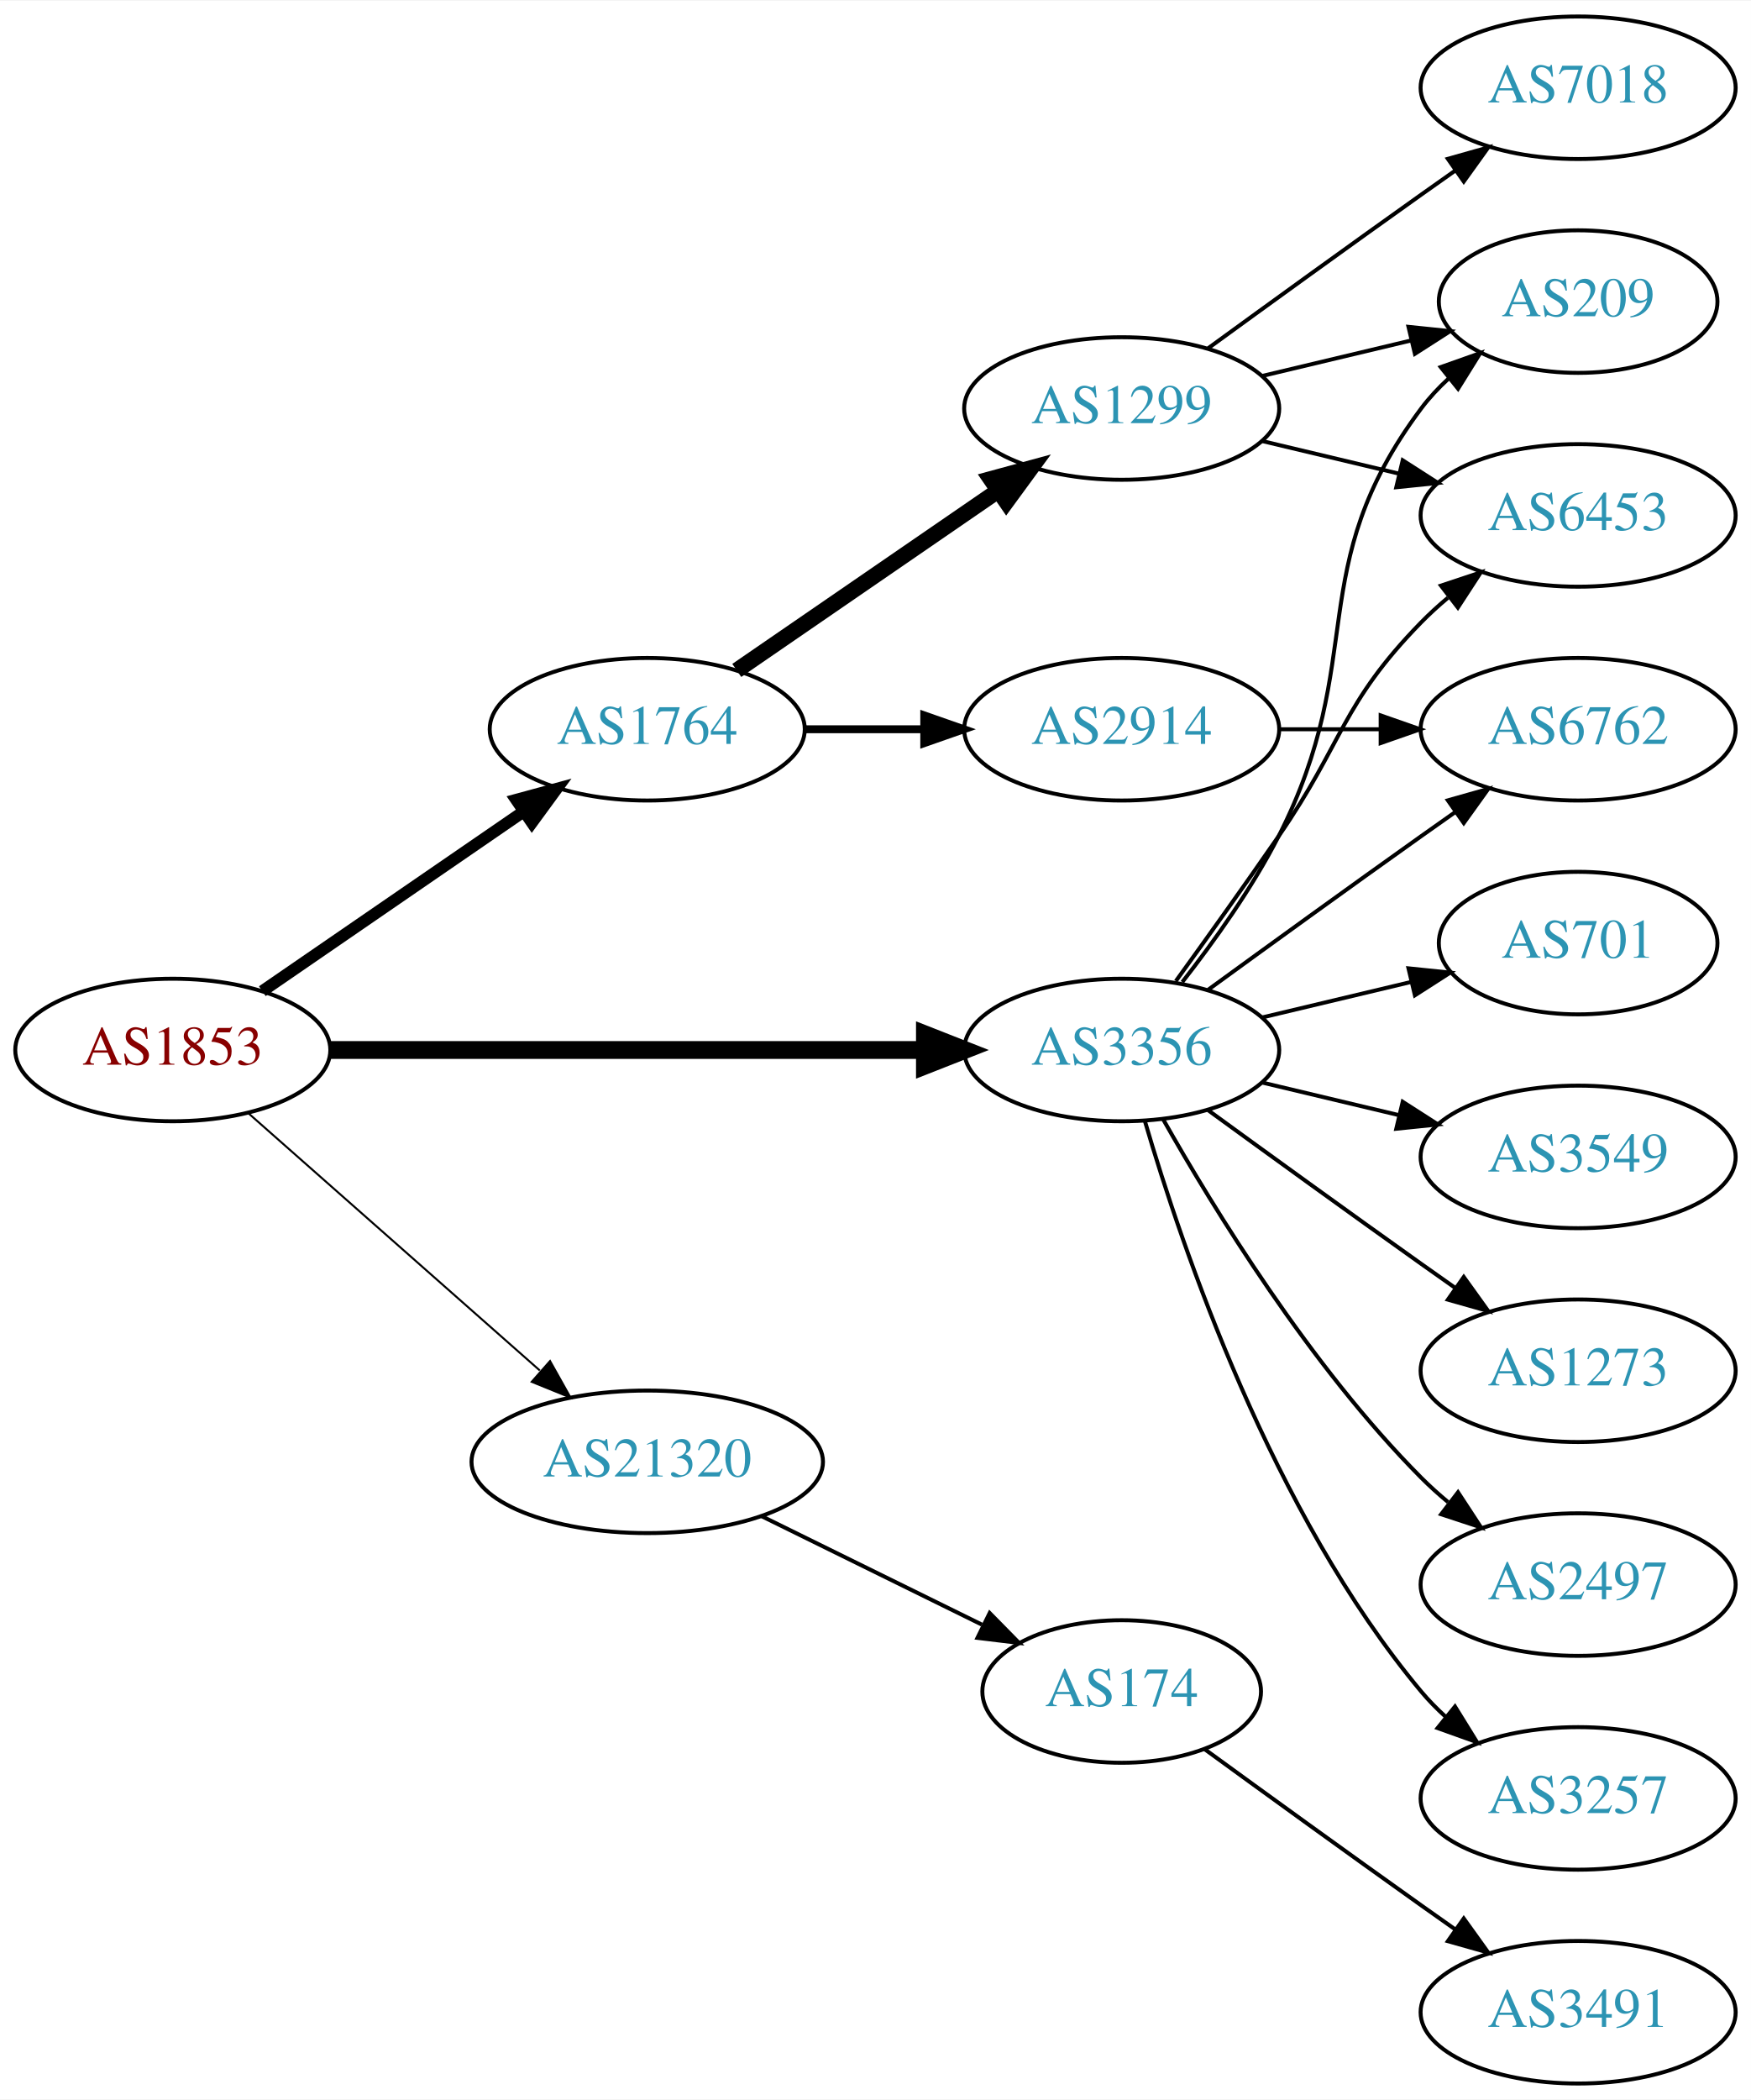
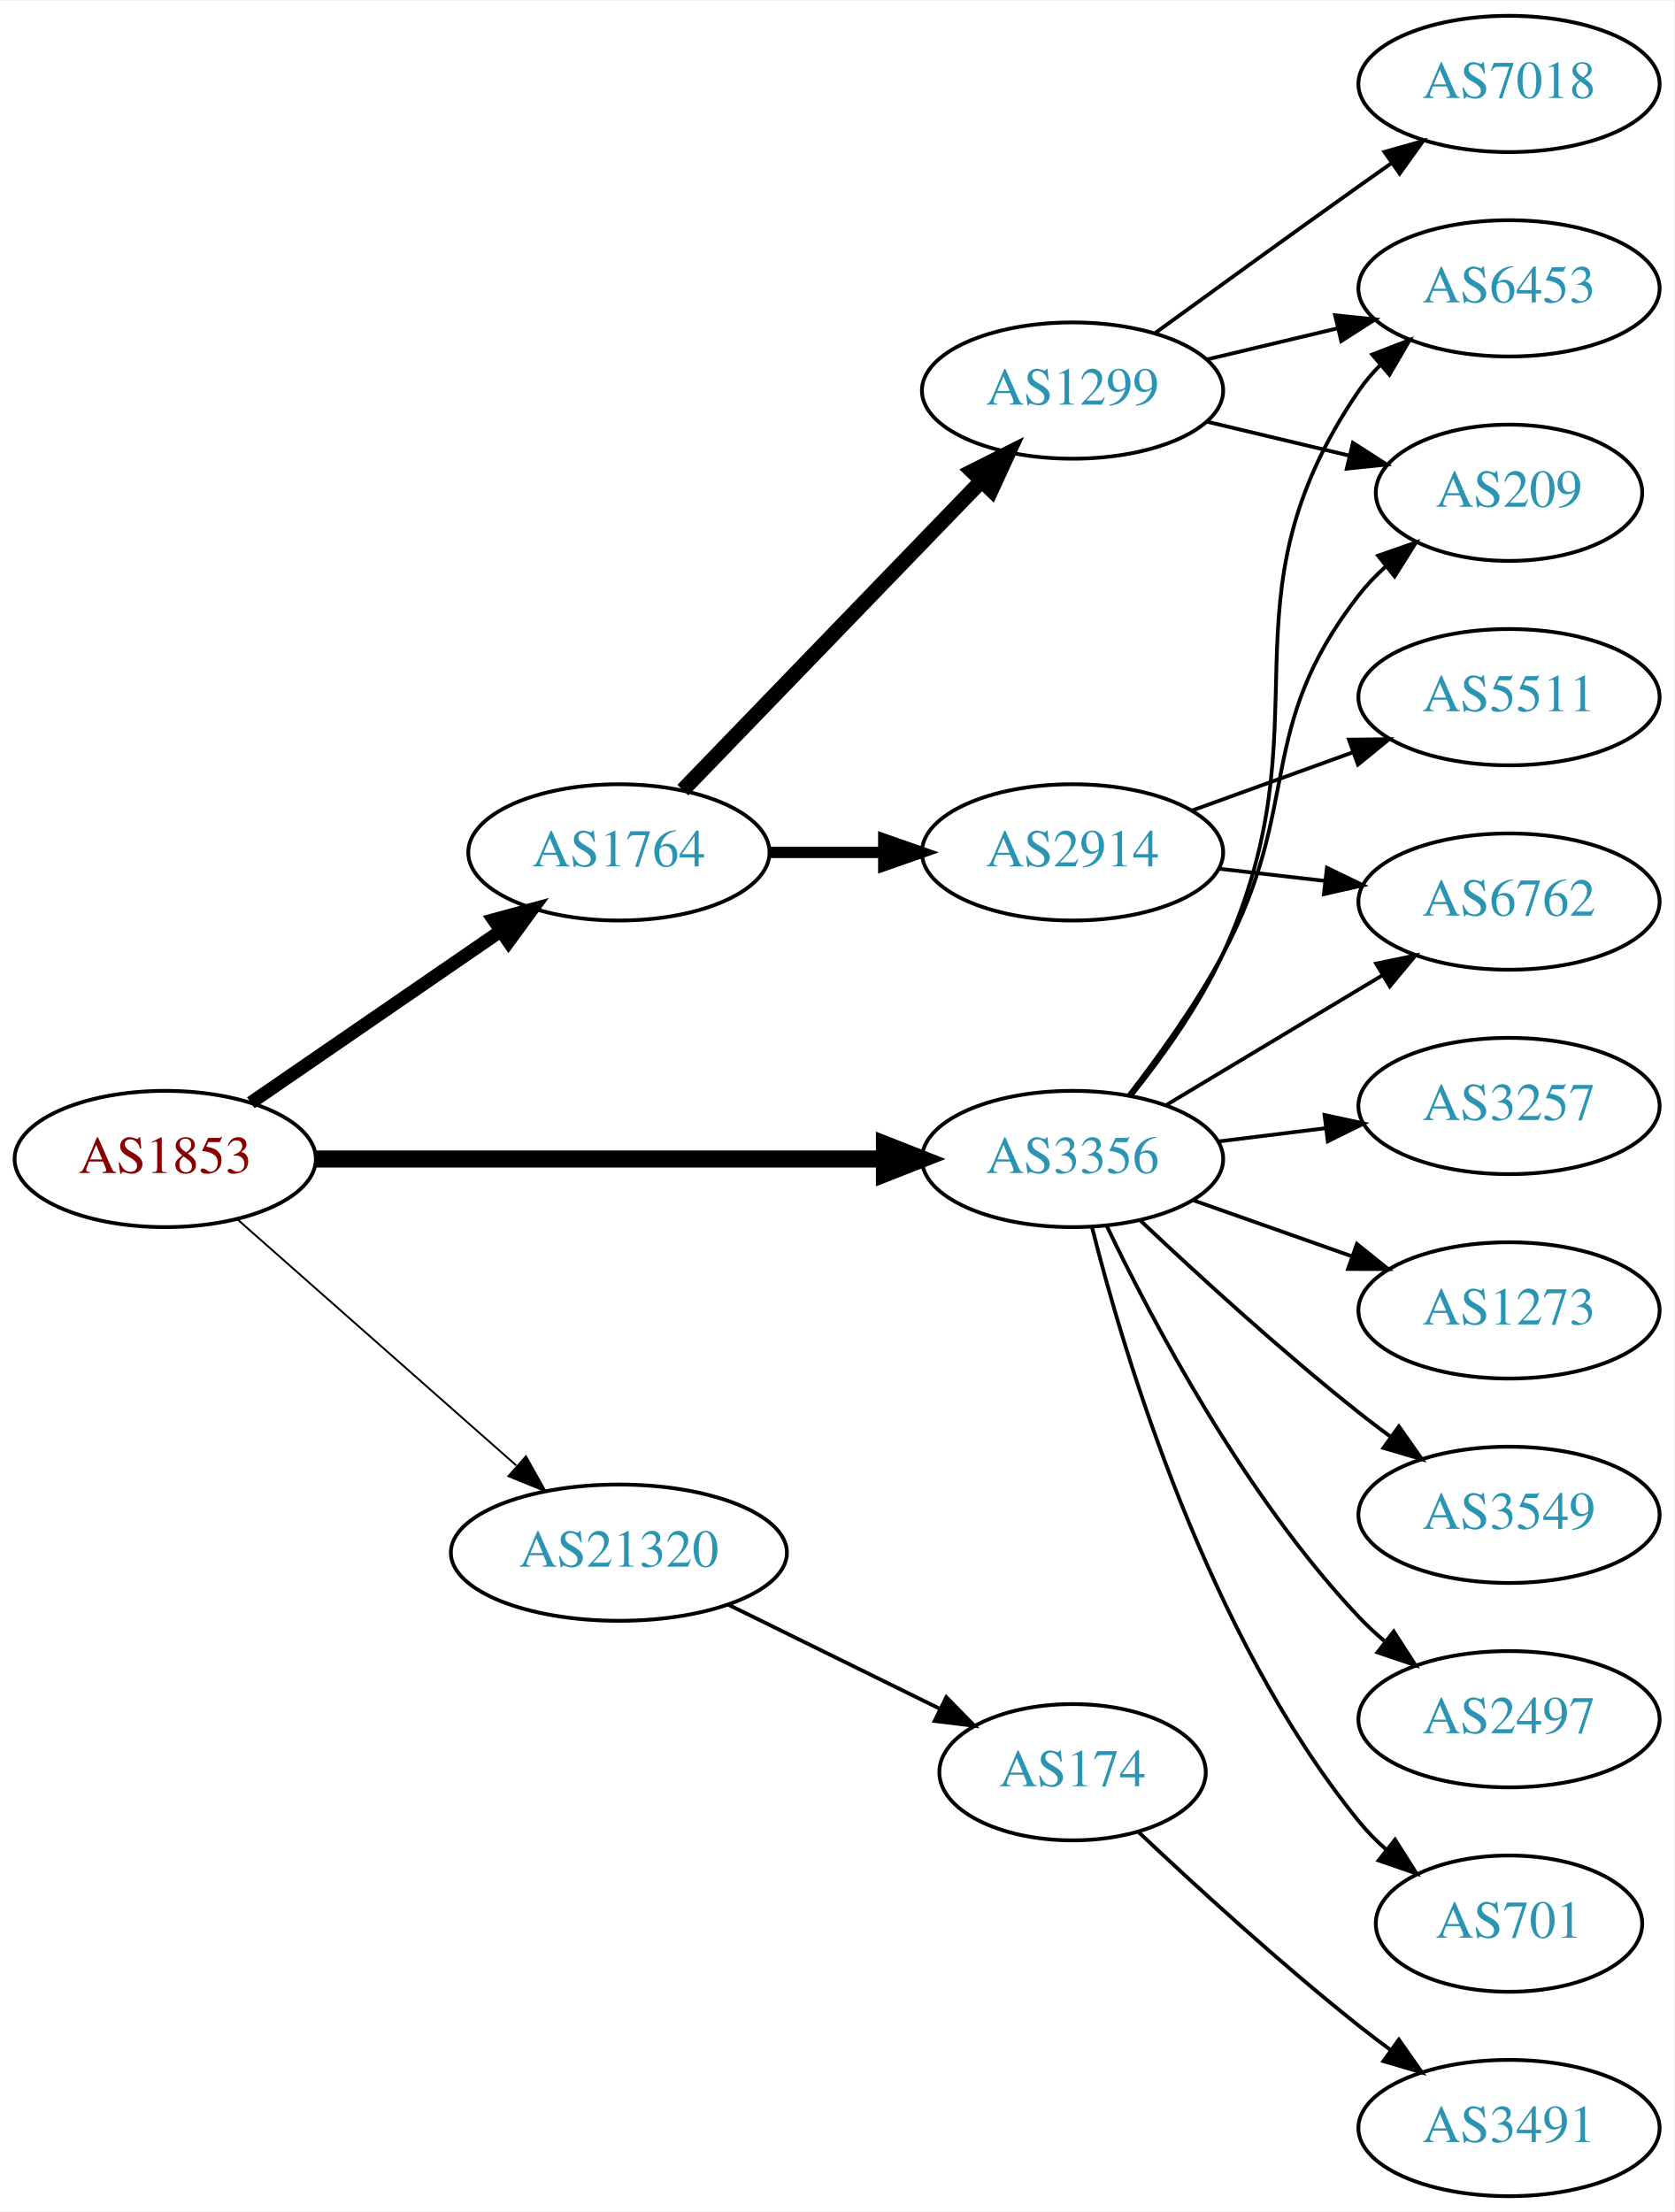
- <svg xmlns="http://www.w3.org/2000/svg" xmlns:xlink="http://www.w3.org/1999/xlink" width="442pt" height="530pt" viewBox="0.00 0.00 442.27 530.00">
-   <g id="graph0" class="graph" transform="scale(1 1) rotate(0) translate(4 526)">
-     <polygon fill="white" stroke="none" points="-4,4 -4,-526 438.271,-526 438.271,4 -4,4" />
+ <svg xmlns="http://www.w3.org/2000/svg" xmlns:xlink="http://www.w3.org/1999/xlink" width="442pt" height="584pt" viewBox="0.00 0.00 442.27 584.00">
+   <g id="graph0" class="graph" transform="scale(1 1) rotate(0) translate(4 580)">
+     <polygon fill="white" stroke="none" points="-4,4 -4,-580 438.271,-580 438.271,4 -4,4" />
    <g id="node1" class="node">
      <g id="a_node1">
        <a xlink:href="/asn/1853" xlink:title="AS1853 ~ ACOnet Backbone [AT]">
-           <ellipse fill="#ffffff" stroke="black" cx="39.647" cy="-261" rx="39.794" ry="18" />
-           <text text-anchor="middle" x="39.647" y="-257.3" font-family="Times,serif" font-size="14.00" fill="#880000">AS1853</text>
+           <ellipse fill="#ffffff" stroke="black" cx="39.647" cy="-274" rx="39.794" ry="18" />
+           <text text-anchor="middle" x="39.647" y="-270.3" font-family="Times,serif" font-size="14.00" fill="#880000">AS1853</text>
        </a>
      </g>
    </g>
    <g id="node2" class="node">
      <g id="a_node2">
        <a xlink:href="/asn/1764" xlink:title="AS1764 ~ NEXTLAYER-AS [AT]">
-           <ellipse fill="#ffffff" stroke="black" cx="159.489" cy="-342" rx="39.794" ry="18" />
-           <text text-anchor="middle" x="159.489" y="-338.3" font-family="Times,serif" font-size="14.00" fill="#2c94b3">AS1764</text>
+           <ellipse fill="#ffffff" stroke="black" cx="159.489" cy="-355" rx="39.794" ry="18" />
+           <text text-anchor="middle" x="159.489" y="-351.3" font-family="Times,serif" font-size="14.00" fill="#2c94b3">AS1764</text>
        </a>
      </g>
    </g>
    <g id="edge1" class="edge">
-       <path fill="none" stroke="black" stroke-width="3" d="M62.261,-275.857C80.749,-288.565 107.563,-306.995 128.192,-321.175" />
-       <polygon fill="black" stroke="black" stroke-width="3" points="126.389,-324.183 136.613,-326.963 130.354,-318.414 126.389,-324.183" />
+       <path fill="none" stroke="black" stroke-width="3.5" d="M62.261,-288.857C80.749,-301.565 107.563,-319.995 128.192,-334.175" />
+       <polygon fill="black" stroke="black" stroke-width="3.5" points="126.389,-337.183 136.613,-339.963 130.354,-331.414 126.389,-337.183" />
    </g>
    <g id="node3" class="node">
      <g id="a_node3">
        <a xlink:href="/asn/3356" xlink:title="AS3356 ~ Level 3 Parent, LLC [US]">
-           <ellipse fill="#ffffff" stroke="black" cx="279.332" cy="-261" rx="39.794" ry="18" />
-           <text text-anchor="middle" x="279.332" y="-257.3" font-family="Times,serif" font-size="14.00" fill="#2c94b3">AS3356</text>
+           <ellipse fill="#ffffff" stroke="black" cx="279.332" cy="-274" rx="39.794" ry="18" />
+           <text text-anchor="middle" x="279.332" y="-270.3" font-family="Times,serif" font-size="14.00" fill="#2c94b3">AS3356</text>
        </a>
      </g>
    </g>
    <g id="edge2" class="edge">
-       <path fill="none" stroke="black" stroke-width="4.5" d="M79.364,-261C120.282,-261 184.922,-261 229.356,-261" />
-       <polygon fill="black" stroke="black" stroke-width="4.5" points="229.631,-264.938 239.631,-261 229.631,-257.063 229.631,-264.938" />
+       <path fill="none" stroke="black" stroke-width="4.5" d="M79.364,-274C120.282,-274 184.922,-274 229.356,-274" />
+       <polygon fill="black" stroke="black" stroke-width="4.5" points="229.631,-277.938 239.631,-274 229.631,-270.063 229.631,-277.938" />
    </g>
    <g id="node4" class="node">
      <g id="a_node4">
        <a xlink:href="/asn/21320" xlink:title="AS21320 ~ GEANT Vereniging [EU]">
-           <ellipse fill="#ffffff" stroke="black" cx="159.489" cy="-157" rx="44.393" ry="18" />
-           <text text-anchor="middle" x="159.489" y="-153.3" font-family="Times,serif" font-size="14.00" fill="#2c94b3">AS21320</text>
+           <ellipse fill="#ffffff" stroke="black" cx="159.489" cy="-170" rx="44.393" ry="18" />
+           <text text-anchor="middle" x="159.489" y="-166.3" font-family="Times,serif" font-size="14.00" fill="#2c94b3">AS21320</text>
        </a>
      </g>
    </g>
    <g id="edge3" class="edge">
-       <path fill="none" stroke="black" stroke-width="0.5" d="M58.801,-244.978C78.466,-227.623 110.015,-199.78 132.348,-180.071" />
-       <polygon fill="black" stroke="black" stroke-width="0.5" points="134.938,-182.453 140.12,-173.212 130.306,-177.204 134.938,-182.453" />
+       <path fill="none" stroke="black" stroke-width="0.5" d="M58.801,-257.978C78.466,-240.623 110.015,-212.78 132.348,-193.071" />
+       <polygon fill="black" stroke="black" stroke-width="0.5" points="134.938,-195.453 140.12,-186.212 130.306,-190.204 134.938,-195.453" />
    </g>
    <g id="node5" class="node">
      <g id="a_node5">
        <a xlink:href="/asn/1299" xlink:title="AS1299 ~ Telia Carrier [EU]">
-           <ellipse fill="#ffffff" stroke="black" cx="279.332" cy="-423" rx="39.794" ry="18" />
-           <text text-anchor="middle" x="279.332" y="-419.3" font-family="Times,serif" font-size="14.00" fill="#2c94b3">AS1299</text>
+           <ellipse fill="#ffffff" stroke="black" cx="279.332" cy="-477" rx="39.794" ry="18" />
+           <text text-anchor="middle" x="279.332" y="-473.3" font-family="Times,serif" font-size="14.00" fill="#2c94b3">AS1299</text>
        </a>
      </g>
    </g>
    <g id="edge4" class="edge">
-       <path fill="none" stroke="black" stroke-width="4" d="M182.103,-356.857C200.592,-369.565 227.405,-387.995 248.035,-402.175" />
-       <polygon fill="black" stroke="black" stroke-width="4" points="246.232,-405.183 256.455,-407.963 250.197,-399.414 246.232,-405.183" />
+       <path fill="none" stroke="black" stroke-width="4" d="M176.382,-371.453C196.676,-392.464 231.946,-428.978 255.215,-453.068" />
+       <polygon fill="black" stroke="black" stroke-width="4" points="252.849,-455.657 262.314,-460.418 257.884,-450.793 252.849,-455.657" />
    </g>
    <g id="node6" class="node">
      <g id="a_node6">
        <a xlink:href="/asn/2914" xlink:title="AS2914 ~ NTT America, Inc. [US]">
-           <ellipse fill="#ffffff" stroke="black" cx="279.332" cy="-342" rx="39.794" ry="18" />
-           <text text-anchor="middle" x="279.332" y="-338.3" font-family="Times,serif" font-size="14.00" fill="#2c94b3">AS2914</text>
+           <ellipse fill="#ffffff" stroke="black" cx="279.332" cy="-355" rx="39.794" ry="18" />
+           <text text-anchor="middle" x="279.332" y="-351.3" font-family="Times,serif" font-size="14.00" fill="#2c94b3">AS2914</text>
        </a>
      </g>
    </g>
    <g id="edge5" class="edge">
-       <path fill="none" stroke="black" stroke-width="2" d="M199.402,-342C208.955,-342 219.305,-342 229.267,-342" />
-       <polygon fill="black" stroke="black" stroke-width="2" points="229.46,-345.5 239.46,-342 229.46,-338.5 229.46,-345.5" />
-     </g>
-     <g id="node7" class="node">
-       <g id="a_node7">
+       <path fill="none" stroke="black" stroke-width="3" d="M199.402,-355C208.955,-355 219.305,-355 229.267,-355" />
+       <polygon fill="black" stroke="black" stroke-width="3" points="229.46,-358.5 239.46,-355 229.46,-351.5 229.46,-358.5" />
+     </g>
+     <g id="node8" class="node">
+       <g id="a_node8">
+         <a xlink:href="/asn/6453" xlink:title="AS6453 ~ TATA COMMUNICATIONS (AMERICA) INC [US]">
+           <ellipse fill="#ffffff" stroke="black" cx="394.625" cy="-504" rx="39.794" ry="18" />
+           <text text-anchor="middle" x="394.625" y="-500.3" font-family="Times,serif" font-size="14.00" fill="#2c94b3">AS6453</text>
+         </a>
+       </g>
+     </g>
+     <g id="edge12" class="edge">
+       <path fill="none" stroke="black" d="M295.05,-290.936C303.177,-301.081 312.838,-314.581 318.978,-328 347.324,-389.951 316.565,-420.734 354.978,-477 356.622,-479.408 358.557,-481.669 360.67,-483.777" />
+       <polygon fill="black" stroke="black" points="358.495,-486.522 368.376,-490.345 363.036,-481.195 358.495,-486.522" />
+     </g>
+     <g id="node9" class="node">
+       <g id="a_node9">
        <a xlink:href="/asn/209" xlink:title="AS209 ~ CenturyLink Communications, LLC [US]">
          <ellipse fill="#ffffff" stroke="black" cx="394.625" cy="-450" rx="35.194" ry="18" />
          <text text-anchor="middle" x="394.625" y="-446.3" font-family="Times,serif" font-size="14.00" fill="#2c94b3">AS209</text>
        </a>
      </g>
    </g>
-     <g id="edge11" class="edge">
-       <path fill="none" stroke="black" d="M294.628,-278.14C302.614,-288.353 312.276,-301.853 318.978,-315 341.958,-360.077 324.707,-382.458 354.978,-423 356.986,-425.689 359.342,-428.209 361.883,-430.546" />
-       <polygon fill="black" stroke="black" points="359.912,-433.452 369.898,-436.989 364.297,-427.996 359.912,-433.452" />
-     </g>
-     <g id="node8" class="node">
-       <g id="a_node8">
-         <a xlink:href="/asn/6453" xlink:title="AS6453 ~ TATA COMMUNICATIONS (AMERICA) INC [US]">
-           <ellipse fill="#ffffff" stroke="black" cx="394.625" cy="-396" rx="39.794" ry="18" />
-           <text text-anchor="middle" x="394.625" y="-392.3" font-family="Times,serif" font-size="14.00" fill="#2c94b3">AS6453</text>
-         </a>
-       </g>
-     </g>
-     <g id="edge15" class="edge">
-       <path fill="none" stroke="black" d="M293.011,-278.406C300.626,-288.937 310.459,-302.67 318.978,-315 335.374,-338.731 334.806,-348.383 354.978,-369 357.071,-371.139 359.354,-373.218 361.731,-375.21" />
-       <polygon fill="black" stroke="black" points="359.974,-378.275 370.031,-381.611 364.249,-372.732 359.974,-378.275" />
-     </g>
-     <g id="node10" class="node">
-       <g id="a_node10">
+     <g id="edge14" class="edge">
+       <path fill="none" stroke="black" d="M294.06,-290.766C302.047,-301.07 311.902,-314.788 318.978,-328 340.295,-367.803 327.237,-387.375 354.978,-423 357.04,-425.648 359.432,-428.14 361.997,-430.458" />
+       <polygon fill="black" stroke="black" points="360.046,-433.379 370.048,-436.875 364.409,-427.905 360.046,-433.379" />
+     </g>
+     <g id="node11" class="node">
+       <g id="a_node11">
        <a xlink:href="/asn/6762" xlink:title="AS6762 ~ TELECOM ITALIA SPARKLE S.p.A. [IT]">
          <ellipse fill="#ffffff" stroke="black" cx="394.625" cy="-342" rx="39.794" ry="18" />
          <text text-anchor="middle" x="394.625" y="-338.3" font-family="Times,serif" font-size="14.00" fill="#2c94b3">AS6762</text>
        </a>
      </g>
    </g>
-     <g id="edge10" class="edge">
-       <path fill="none" stroke="black" d="M301.18,-276.222C316.114,-287.091 336.727,-302.025 354.978,-315 357.799,-317.005 360.742,-319.085 363.69,-321.159" />
-       <polygon fill="black" stroke="black" points="361.717,-324.05 371.914,-326.926 365.736,-318.319 361.717,-324.05" />
-     </g>
-     <g id="node11" class="node">
-       <g id="a_node11">
-         <a xlink:href="/asn/701" xlink:title="AS701 ~ UUNET [US]">
-           <ellipse fill="#ffffff" stroke="black" cx="394.625" cy="-288" rx="35.194" ry="18" />
-           <text text-anchor="middle" x="394.625" y="-284.3" font-family="Times,serif" font-size="14.00" fill="#2c94b3">AS701</text>
-         </a>
-       </g>
-     </g>
-     <g id="edge12" class="edge">
-       <path fill="none" stroke="black" d="M314.939,-269.248C326.733,-272.058 340.038,-275.229 352.306,-278.153" />
-       <polygon fill="black" stroke="black" points="351.772,-281.624 362.311,-280.537 353.394,-274.814 351.772,-281.624" />
+     <g id="edge16" class="edge">
+       <path fill="none" stroke="black" d="M304.082,-288.255C320.698,-298.229 343.094,-311.671 361.331,-322.617" />
+       <polygon fill="black" stroke="black" points="359.531,-325.618 369.906,-327.764 363.133,-319.616 359.531,-325.618" />
    </g>
    <g id="node12" class="node">
      <g id="a_node12">
-         <a xlink:href="/asn/3549" xlink:title="AS3549 ~ Level 3 Parent, LLC [US]">
-           <ellipse fill="#ffffff" stroke="black" cx="394.625" cy="-234" rx="39.794" ry="18" />
-           <text text-anchor="middle" x="394.625" y="-230.3" font-family="Times,serif" font-size="14.00" fill="#2c94b3">AS3549</text>
-         </a>
-       </g>
-     </g>
-     <g id="edge13" class="edge">
-       <path fill="none" stroke="black" d="M314.939,-252.752C325.81,-250.162 337.964,-247.265 349.407,-244.538" />
-       <polygon fill="black" stroke="black" points="350.313,-247.92 359.229,-242.197 348.69,-241.111 350.313,-247.92" />
-     </g>
-     <g id="node13" class="node">
-       <g id="a_node13">
-         <a xlink:href="/asn/1273" xlink:title="AS1273 ~ Vodafone Group PLC [EU]">
-           <ellipse fill="#ffffff" stroke="black" cx="394.625" cy="-180" rx="39.794" ry="18" />
-           <text text-anchor="middle" x="394.625" y="-176.3" font-family="Times,serif" font-size="14.00" fill="#2c94b3">AS1273</text>
-         </a>
-       </g>
-     </g>
-     <g id="edge14" class="edge">
-       <path fill="none" stroke="black" d="M301.18,-245.778C316.114,-234.909 336.727,-219.975 354.978,-207 357.799,-204.995 360.742,-202.915 363.69,-200.841" />
-       <polygon fill="black" stroke="black" points="365.736,-203.681 371.914,-195.074 361.717,-197.95 365.736,-203.681" />
-     </g>
-     <g id="node14" class="node">
-       <g id="a_node14">
        <a xlink:href="/asn/2497" xlink:title="AS2497 ~ Internet Initiative Japan Inc. [JP]">
          <ellipse fill="#ffffff" stroke="black" cx="394.625" cy="-126" rx="39.794" ry="18" />
          <text text-anchor="middle" x="394.625" y="-122.3" font-family="Times,serif" font-size="14.00" fill="#2c94b3">AS2497</text>
        </a>
      </g>
    </g>
-     <g id="edge16" class="edge">
-       <path fill="none" stroke="black" d="M289.791,-243.51C302.573,-220.904 327.005,-181.114 354.978,-153 357.089,-150.879 359.385,-148.812 361.77,-146.829" />
-       <polygon fill="black" stroke="black" points="364.286,-149.31 370.086,-140.444 360.023,-143.758 364.286,-149.31" />
+     <g id="edge11" class="edge">
+       <path fill="none" stroke="black" d="M288.295,-256.462C300.233,-231.48 324.64,-185.12 354.978,-153 357.033,-150.824 359.289,-148.72 361.647,-146.71" />
+       <polygon fill="black" stroke="black" points="364.171,-149.18 369.913,-140.276 359.872,-143.656 364.171,-149.18" />
+     </g>
+     <g id="node13" class="node">
+       <g id="a_node13">
+         <a xlink:href="/asn/701" xlink:title="AS701 ~ UUNET [US]">
+           <ellipse fill="#ffffff" stroke="black" cx="394.625" cy="-72" rx="35.194" ry="18" />
+           <text text-anchor="middle" x="394.625" y="-68.3" font-family="Times,serif" font-size="14.00" fill="#2c94b3">AS701</text>
+         </a>
+       </g>
+     </g>
+     <g id="edge13" class="edge">
+       <path fill="none" stroke="black" d="M284.499,-255.887C293,-222.052 314.998,-148.229 354.978,-99 357.094,-96.395 359.523,-93.932 362.111,-91.632" />
+       <polygon fill="black" stroke="black" points="364.52,-94.189 370.197,-85.244 360.181,-88.697 364.52,-94.189" />
+     </g>
+     <g id="node14" class="node">
+       <g id="a_node14">
+         <a xlink:href="/asn/3257" xlink:title="AS3257 ~ GTT [DE]">
+           <ellipse fill="#ffffff" stroke="black" cx="394.625" cy="-288" rx="39.794" ry="18" />
+           <text text-anchor="middle" x="394.625" y="-284.3" font-family="Times,serif" font-size="14.00" fill="#2c94b3">AS3257</text>
+         </a>
+       </g>
+     </g>
+     <g id="edge15" class="edge">
+       <path fill="none" stroke="black" d="M317.742,-278.623C326.83,-279.746 336.667,-280.962 346.152,-282.134" />
+       <polygon fill="black" stroke="black" points="345.9,-285.629 356.254,-283.382 346.758,-278.682 345.9,-285.629" />
    </g>
    <g id="node15" class="node">
      <g id="a_node15">
-         <a xlink:href="/asn/3257" xlink:title="AS3257 ~ GTT [DE]">
-           <ellipse fill="#ffffff" stroke="black" cx="394.625" cy="-72" rx="39.794" ry="18" />
-           <text text-anchor="middle" x="394.625" y="-68.3" font-family="Times,serif" font-size="14.00" fill="#2c94b3">AS3257</text>
+         <a xlink:href="/asn/1273" xlink:title="AS1273 ~ Vodafone Group PLC [EU]">
+           <ellipse fill="#ffffff" stroke="black" cx="394.625" cy="-234" rx="39.794" ry="18" />
+           <text text-anchor="middle" x="394.625" y="-230.3" font-family="Times,serif" font-size="14.00" fill="#2c94b3">AS1273</text>
        </a>
      </g>
    </g>
    <g id="edge17" class="edge">
-       <path fill="none" stroke="black" d="M285.206,-242.998C294.52,-211.156 317.336,-144.019 354.978,-99 356.848,-96.763 358.947,-94.626 361.173,-92.604" />
-       <polygon fill="black" stroke="black" points="363.52,-95.207 369.092,-86.196 359.116,-89.766 363.52,-95.207" />
+       <path fill="none" stroke="black" d="M311.289,-263.07C324.153,-258.528 339.259,-253.195 352.995,-248.345" />
+       <polygon fill="black" stroke="black" points="354.44,-251.547 362.704,-244.917 352.109,-244.946 354.44,-251.547" />
    </g>
    <g id="node16" class="node">
      <g id="a_node16">
-         <a xlink:href="/asn/174" xlink:title="AS174 ~ Cogent Communications [US]">
-           <ellipse fill="#ffffff" stroke="black" cx="279.332" cy="-99" rx="35.194" ry="18" />
-           <text text-anchor="middle" x="279.332" y="-95.3" font-family="Times,serif" font-size="14.00" fill="#2c94b3">AS174</text>
+         <a xlink:href="/asn/3549" xlink:title="AS3549 ~ Level 3 Parent, LLC [US]">
+           <ellipse fill="#ffffff" stroke="black" cx="394.625" cy="-180" rx="39.794" ry="18" />
+           <text text-anchor="middle" x="394.625" y="-176.3" font-family="Times,serif" font-size="14.00" fill="#2c94b3">AS3549</text>
        </a>
      </g>
    </g>
    <g id="edge18" class="edge">
-       <path fill="none" stroke="black" d="M188.416,-143.255C205.07,-135.058 226.342,-124.588 244.014,-115.89" />
-       <polygon fill="black" stroke="black" points="245.983,-118.822 253.41,-111.266 242.892,-112.542 245.983,-118.822" />
-     </g>
-     <g id="edge6" class="edge">
-       <path fill="none" stroke="black" d="M314.939,-431.248C326.733,-434.058 340.038,-437.229 352.306,-440.153" />
-       <polygon fill="black" stroke="black" points="351.772,-443.624 362.311,-442.537 353.394,-436.814 351.772,-443.624" />
-     </g>
-     <g id="edge7" class="edge">
-       <path fill="none" stroke="black" d="M314.939,-414.752C325.81,-412.162 337.964,-409.265 349.407,-406.538" />
-       <polygon fill="black" stroke="black" points="350.313,-409.92 359.229,-404.197 348.69,-403.111 350.313,-409.92" />
-     </g>
-     <g id="node9" class="node">
-       <g id="a_node9">
-         <a xlink:href="/asn/7018" xlink:title="AS7018 ~ AT&amp;T Services, Inc. [US]">
-           <ellipse fill="#ffffff" stroke="black" cx="394.625" cy="-504" rx="39.794" ry="18" />
-           <text text-anchor="middle" x="394.625" y="-500.3" font-family="Times,serif" font-size="14.00" fill="#2c94b3">AS7018</text>
-         </a>
-       </g>
-     </g>
-     <g id="edge8" class="edge">
-       <path fill="none" stroke="black" d="M301.18,-438.222C316.114,-449.091 336.727,-464.025 354.978,-477 357.799,-479.005 360.742,-481.085 363.69,-483.159" />
-       <polygon fill="black" stroke="black" points="361.717,-486.05 371.914,-488.926 365.736,-480.319 361.717,-486.05" />
-     </g>
-     <g id="edge9" class="edge">
-       <path fill="none" stroke="black" d="M319.004,-342C327.207,-342 335.971,-342 344.503,-342" />
-       <polygon fill="black" stroke="black" points="344.742,-345.5 354.742,-342 344.742,-338.5 344.742,-345.5" />
+       <path fill="none" stroke="black" d="M297.307,-257.68C312.109,-243.716 334.378,-223.342 354.978,-207 357.689,-204.849 360.559,-202.672 363.461,-200.537" />
+       <polygon fill="black" stroke="black" points="365.535,-203.356 371.62,-194.683 361.455,-197.669 365.535,-203.356" />
    </g>
    <g id="node17" class="node">
      <g id="a_node17">
+         <a xlink:href="/asn/174" xlink:title="AS174 ~ Cogent Communications [US]">
+           <ellipse fill="#ffffff" stroke="black" cx="279.332" cy="-112" rx="35.194" ry="18" />
+           <text text-anchor="middle" x="279.332" y="-108.3" font-family="Times,serif" font-size="14.00" fill="#2c94b3">AS174</text>
+         </a>
+       </g>
+     </g>
+     <g id="edge19" class="edge">
+       <path fill="none" stroke="black" d="M188.416,-156.255C205.07,-148.058 226.342,-137.588 244.014,-128.89" />
+       <polygon fill="black" stroke="black" points="245.983,-131.822 253.41,-124.266 242.892,-125.542 245.983,-131.822" />
+     </g>
+     <g id="node7" class="node">
+       <g id="a_node7">
+         <a xlink:href="/asn/7018" xlink:title="AS7018 ~ AT&amp;T Services, Inc. [US]">
+           <ellipse fill="#ffffff" stroke="black" cx="394.625" cy="-558" rx="39.794" ry="18" />
+           <text text-anchor="middle" x="394.625" y="-554.3" font-family="Times,serif" font-size="14.00" fill="#2c94b3">AS7018</text>
+         </a>
+       </g>
+     </g>
+     <g id="edge6" class="edge">
+       <path fill="none" stroke="black" d="M301.18,-492.222C316.114,-503.091 336.727,-518.025 354.978,-531 357.799,-533.005 360.742,-535.085 363.69,-537.159" />
+       <polygon fill="black" stroke="black" points="361.717,-540.05 371.914,-542.926 365.736,-534.319 361.717,-540.05" />
+     </g>
+     <g id="edge7" class="edge">
+       <path fill="none" stroke="black" d="M314.939,-485.248C325.81,-487.838 337.964,-490.735 349.407,-493.462" />
+       <polygon fill="black" stroke="black" points="348.69,-496.889 359.229,-495.803 350.313,-490.08 348.69,-496.889" />
+     </g>
+     <g id="edge8" class="edge">
+       <path fill="none" stroke="black" d="M314.939,-468.752C326.733,-465.942 340.038,-462.771 352.306,-459.847" />
+       <polygon fill="black" stroke="black" points="353.394,-463.186 362.311,-457.463 351.772,-456.376 353.394,-463.186" />
+     </g>
+     <g id="node10" class="node">
+       <g id="a_node10">
+         <a xlink:href="/asn/5511" xlink:title="AS5511 ~ Orange S.A. [FR]">
+           <ellipse fill="#ffffff" stroke="black" cx="394.625" cy="-396" rx="39.794" ry="18" />
+           <text text-anchor="middle" x="394.625" y="-392.3" font-family="Times,serif" font-size="14.00" fill="#2c94b3">AS5511</text>
+         </a>
+       </g>
+     </g>
+     <g id="edge9" class="edge">
+       <path fill="none" stroke="black" d="M310.99,-366.095C323.963,-370.79 339.256,-376.324 353.137,-381.348" />
+       <polygon fill="black" stroke="black" points="352.347,-384.784 362.941,-384.896 354.729,-378.202 352.347,-384.784" />
+     </g>
+     <g id="edge10" class="edge">
+       <path fill="none" stroke="black" d="M318.057,-350.671C327.038,-349.641 336.737,-348.528 346.094,-347.454" />
+       <polygon fill="black" stroke="black" points="346.529,-350.927 356.064,-346.31 345.731,-343.973 346.529,-350.927" />
+     </g>
+     <g id="node18" class="node">
+       <g id="a_node18">
        <a xlink:href="/asn/3491" xlink:title="AS3491 ~ PCCW Global, Inc. [US]">
          <ellipse fill="#ffffff" stroke="black" cx="394.625" cy="-18" rx="39.794" ry="18" />
          <text text-anchor="middle" x="394.625" y="-14.3" font-family="Times,serif" font-size="14.00" fill="#2c94b3">AS3491</text>
        </a>
      </g>
    </g>
-     <g id="edge19" class="edge">
-       <path fill="none" stroke="black" d="M300.228,-84.471C315.229,-73.55 336.336,-58.253 354.978,-45 357.799,-42.995 360.742,-40.915 363.69,-38.841" />
-       <polygon fill="black" stroke="black" points="365.736,-41.681 371.914,-33.074 361.717,-35.95 365.736,-41.681" />
+     <g id="edge20" class="edge">
+       <path fill="none" stroke="black" d="M296.722,-96.231C311.519,-82.256 334.105,-61.559 354.978,-45 357.689,-42.849 360.559,-40.672 363.461,-38.537" />
+       <polygon fill="black" stroke="black" points="365.535,-41.356 371.62,-32.683 361.455,-35.669 365.535,-41.356" />
    </g>
  </g>
</svg>
